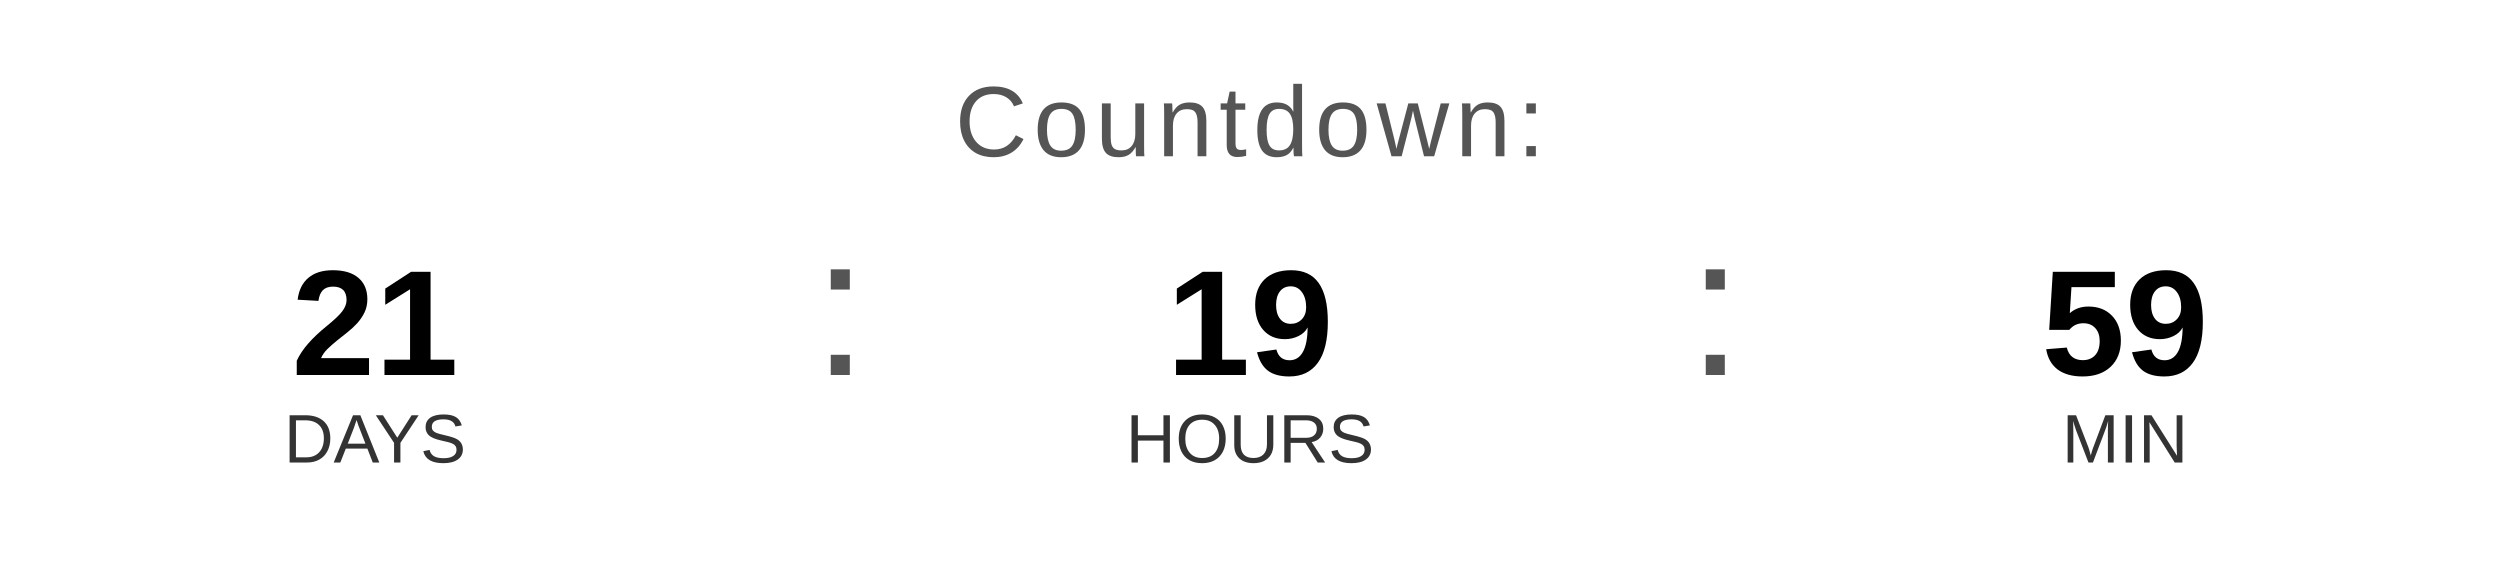
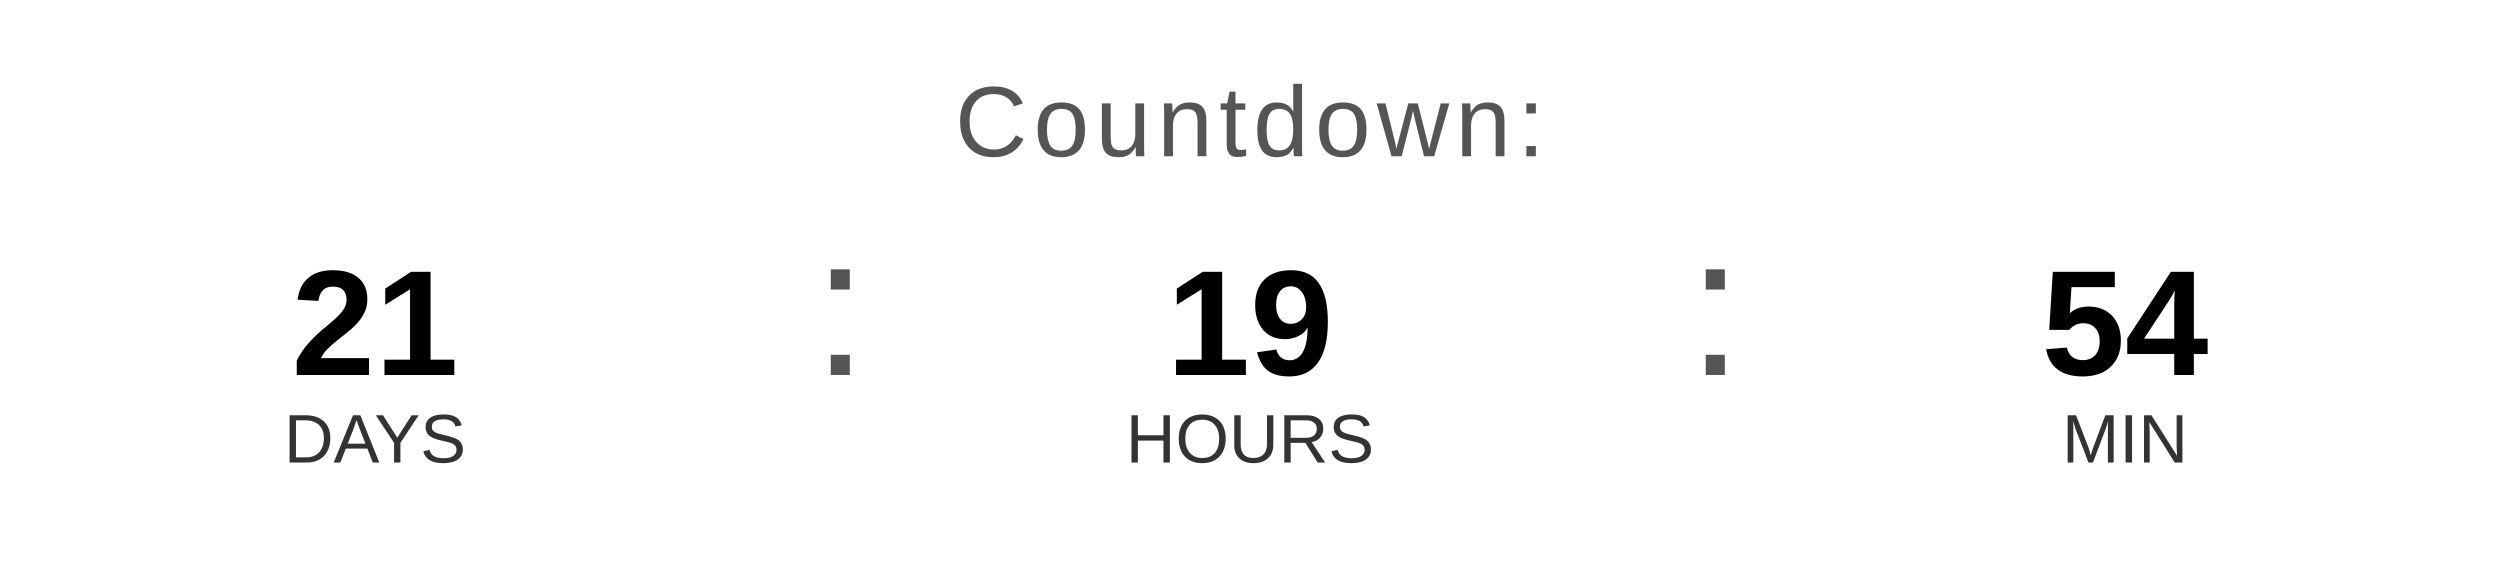
<svg xmlns="http://www.w3.org/2000/svg" width="400" height="90" viewBox="0 0 400 90">
  <text x="200" y="25" font-family="Arial, Helvetica, sans-serif" font-size="16" fill="#555555" text-anchor="middle" letter-spacing="1">
    Countdown:
  </text>
  <text x="60" y="60" font-family="Arial, Helvetica, sans-serif" font-size="24" font-weight="bold" fill="#000000" text-anchor="middle">21</text>
  <text x="60" y="74" font-family="Arial, Helvetica, sans-serif" font-size="11" fill="#333333" text-anchor="middle">DAYS</text>
  <text x="130" y="60" font-family="Arial, sans-serif" font-size="32" fill="#555555">:</text>
  <text x="200" y="60" font-family="Arial, Helvetica, sans-serif" font-size="24" font-weight="bold" fill="#000000" text-anchor="middle">19</text>
  <text x="200" y="74" font-family="Arial, Helvetica, sans-serif" font-size="11" fill="#333333" text-anchor="middle">HOURS</text>
  <text x="270" y="60" font-family="Arial, sans-serif" font-size="32" fill="#555555">:</text>
-   <text x="340" y="60" font-family="Arial, Helvetica, sans-serif" font-size="24" font-weight="bold" fill="#000000" text-anchor="middle">59</text>
+   <text x="340" y="60" font-family="Arial, Helvetica, sans-serif" font-size="24" font-weight="bold" fill="#000000" text-anchor="middle">54</text>
  <text x="340" y="74" font-family="Arial, Helvetica, sans-serif" font-size="11" fill="#333333" text-anchor="middle">MIN</text>
</svg>
